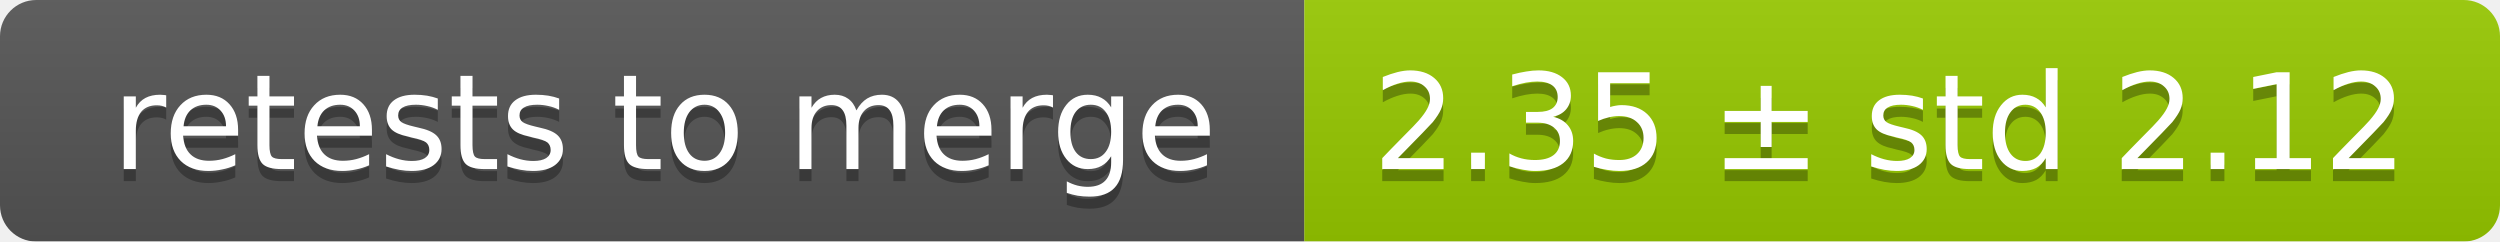
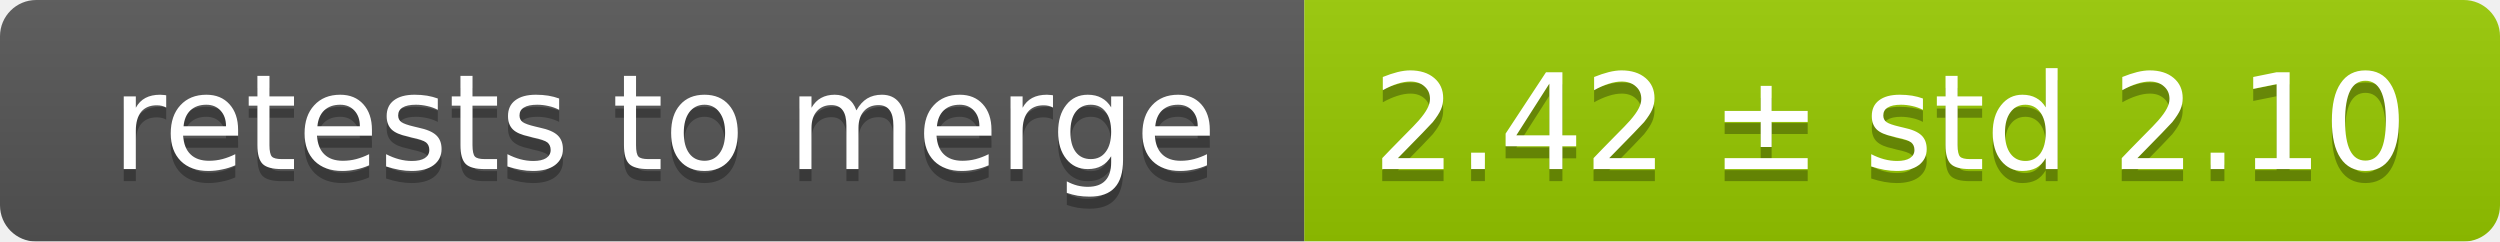
<svg xmlns="http://www.w3.org/2000/svg" width="207" height="20">
  <linearGradient id="smooth" x2="0" y2="100%">
    <stop offset="0" stop-color="#bbb" stop-opacity=".1" />
    <stop offset="1" stop-opacity=".1" />
  </linearGradient>
  <mask id="round">
    <rect width="207" height="20" rx="3" fill="#fff" />
  </mask>
  <g mask="url(#round)">
    <rect width="108" height="20" fill="#555" />
    <rect x="108" width="99" height="20" fill="#97ca00" />
    <rect width="207" height="20" fill="url(#smooth)" />
  </g>
  <g fill="#fff" text-anchor="middle" font-family="DejaVu Sans,Verdana,Geneva,sans-serif" font-size="11">
    <text x="55" y="15" fill="#010101" fill-opacity=".3">retests to merge</text>
    <text x="55" y="14">retests to merge</text>
-     <text x="156.5" y="15" fill="#010101" fill-opacity=".3">2.35 ± std 2.12</text>
-     <text x="156.5" y="14">2.35 ± std 2.12</text>
+     <text x="156.5" y="15" fill="#010101" fill-opacity=".3">2.42 ± std 2.10</text>
+     <text x="156.5" y="14">2.42 ± std 2.10</text>
  </g>
</svg>
